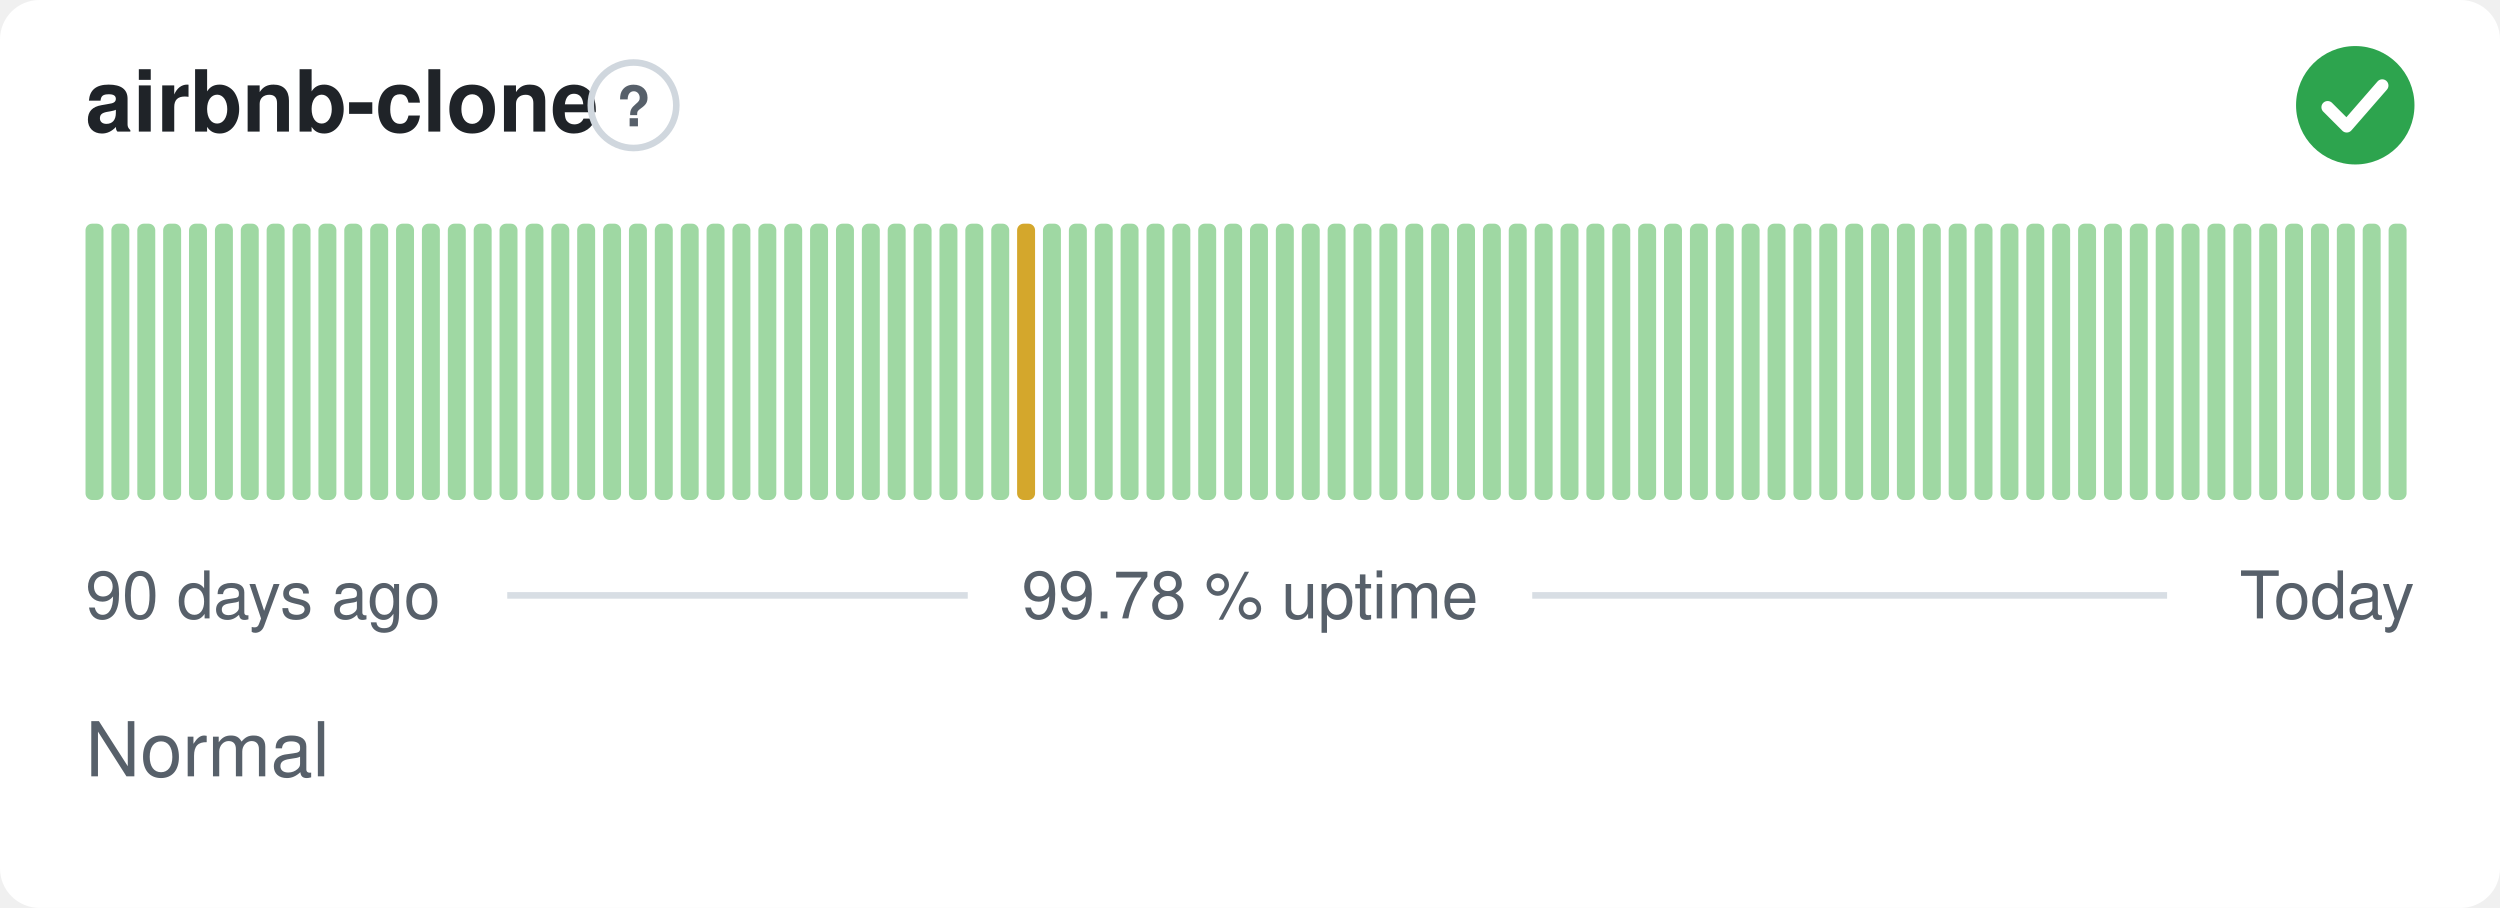
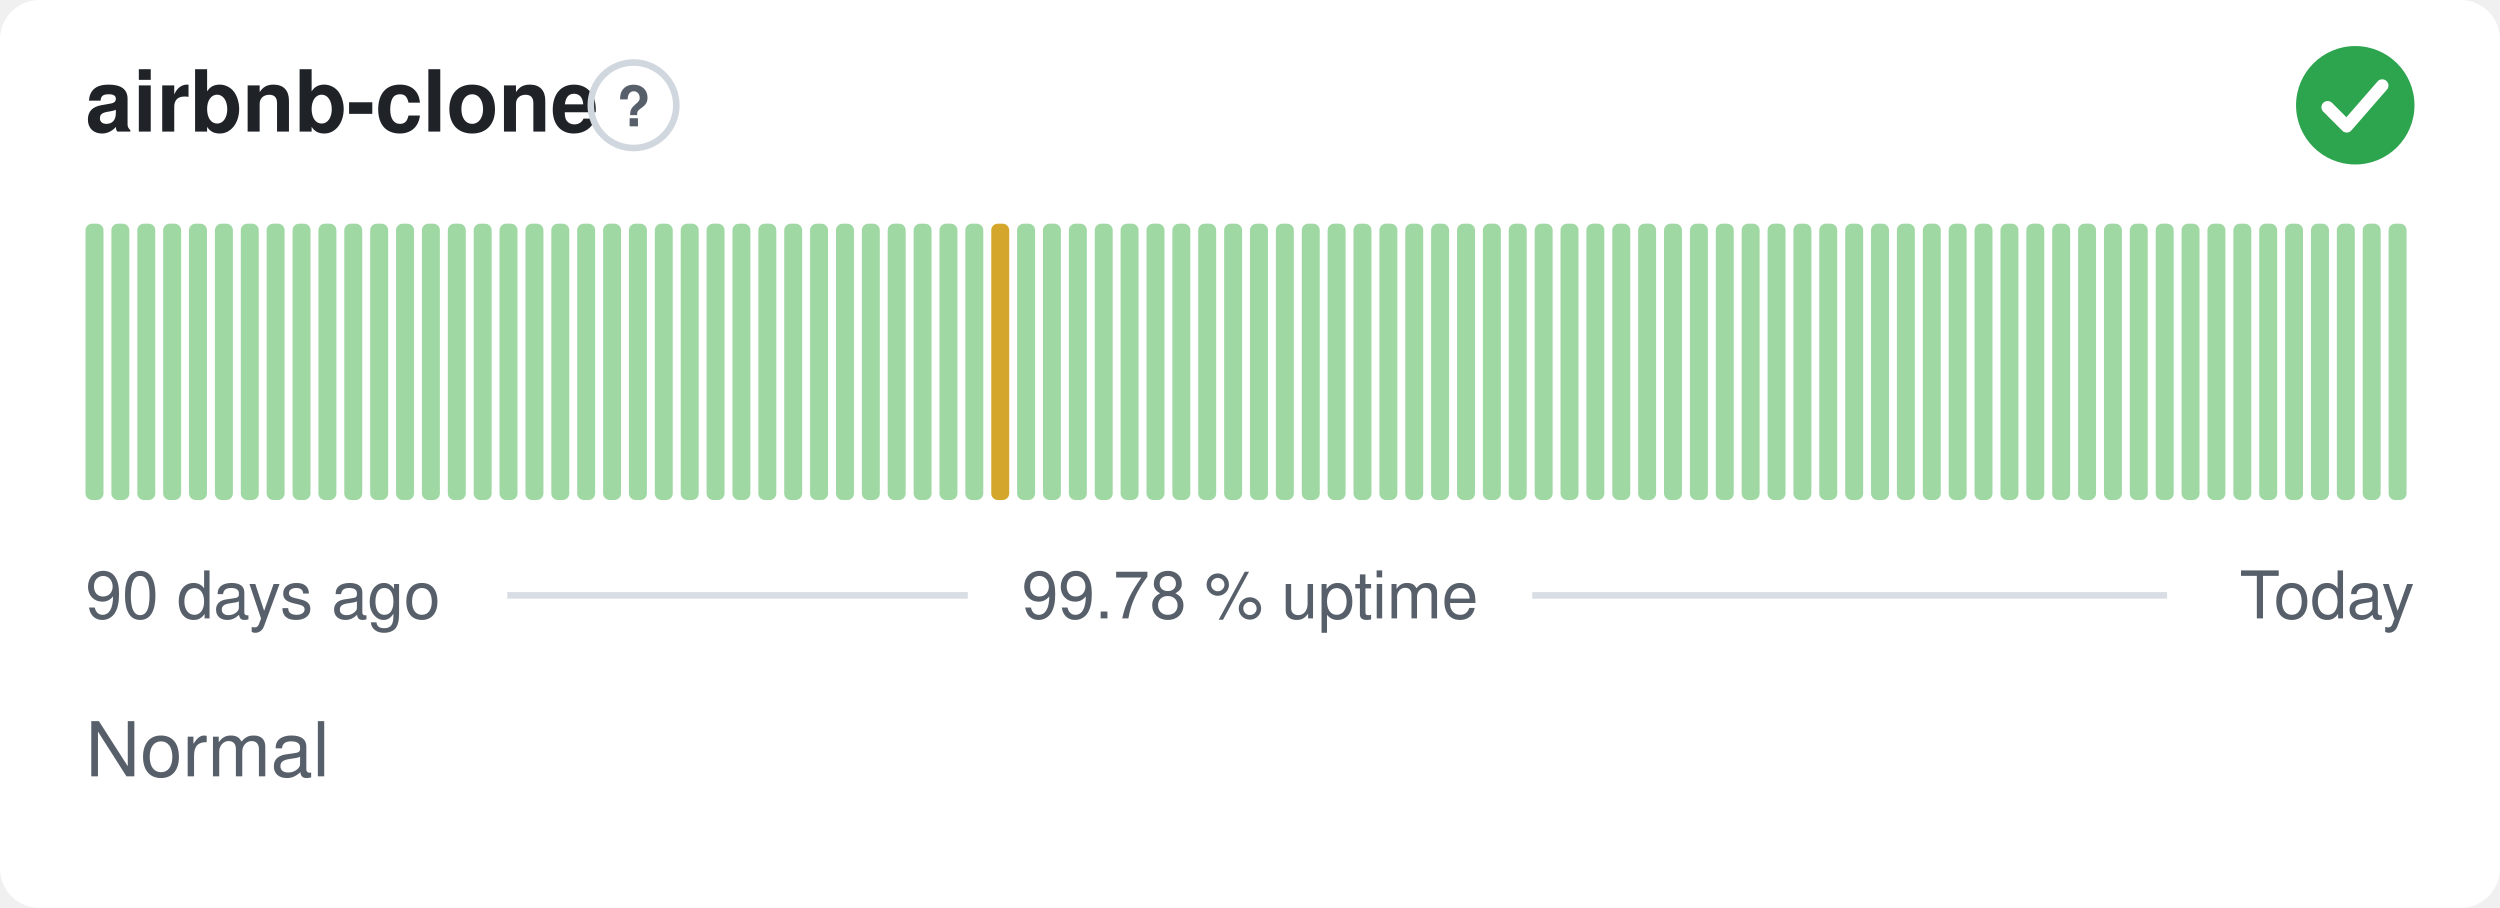
<svg xmlns="http://www.w3.org/2000/svg" width="380" height="138" viewBox="0 0 380 138" role="img" aria-label="airbnb-clone: Normal, 99.78 % uptime over the last 90 days" font-family="-apple-system,BlinkMacSystemFont,'Segoe UI',Helvetica,Arial,sans-serif">
  <style>
    @media (prefers-color-scheme: dark) {
      .bg { fill: #0d1117 }
      .title { fill: #e6edf3 }
      .muted { fill: #8b949e }
      .hint { stroke: #30363d }
      .rule { stroke: #30363d }
      .nodata { fill: #21262d }
    }
  </style>
  <rect class="bg" width="380" height="138" rx="6" fill="#ffffff" />
  <text class="title" x="13" y="20" font-size="13" font-weight="600" fill="#1f2328">airbnb-clone</text>
  <circle class="hint" cx="96.3" cy="16" r="6.5" fill="none" stroke="#d0d7de" stroke-width="1" />
  <text class="muted" x="96.3" y="19.2" text-anchor="middle" font-size="8.5" font-weight="700" fill="#57606a">?</text>
  <circle cx="358" cy="16" r="9" fill="#2da44e" />
  <path d="M353.80 16.30l2.90 2.90 5.40 -6.20" fill="none" stroke="#fff" stroke-width="1.89" stroke-linecap="round" stroke-linejoin="round" />
  <rect x="13.00" y="34.00" width="2.73" height="42.00" rx="1" fill="#9fd8a3" />
  <rect x="16.93" y="34.00" width="2.73" height="42.00" rx="1" fill="#9fd8a3" />
  <rect x="20.87" y="34.00" width="2.73" height="42.00" rx="1" fill="#9fd8a3" />
  <rect x="24.80" y="34.00" width="2.73" height="42.00" rx="1" fill="#9fd8a3" />
  <rect x="28.73" y="34.00" width="2.73" height="42.00" rx="1" fill="#9fd8a3" />
  <rect x="32.67" y="34.00" width="2.73" height="42.00" rx="1" fill="#9fd8a3" />
  <rect x="36.60" y="34.00" width="2.73" height="42.00" rx="1" fill="#9fd8a3" />
  <rect x="40.53" y="34.00" width="2.73" height="42.00" rx="1" fill="#9fd8a3" />
  <rect x="44.47" y="34.00" width="2.73" height="42.00" rx="1" fill="#9fd8a3" />
  <rect x="48.40" y="34.00" width="2.73" height="42.00" rx="1" fill="#9fd8a3" />
  <rect x="52.33" y="34.00" width="2.73" height="42.00" rx="1" fill="#9fd8a3" />
  <rect x="56.27" y="34.00" width="2.73" height="42.00" rx="1" fill="#9fd8a3" />
  <rect x="60.20" y="34.00" width="2.73" height="42.00" rx="1" fill="#9fd8a3" />
  <rect x="64.13" y="34.00" width="2.73" height="42.00" rx="1" fill="#9fd8a3" />
  <rect x="68.07" y="34.00" width="2.73" height="42.00" rx="1" fill="#9fd8a3" />
  <rect x="72.00" y="34.00" width="2.73" height="42.00" rx="1" fill="#9fd8a3" />
  <rect x="75.93" y="34.00" width="2.73" height="42.00" rx="1" fill="#9fd8a3" />
  <rect x="79.87" y="34.00" width="2.73" height="42.00" rx="1" fill="#9fd8a3" />
  <rect x="83.80" y="34.00" width="2.73" height="42.00" rx="1" fill="#9fd8a3" />
  <rect x="87.73" y="34.00" width="2.73" height="42.00" rx="1" fill="#9fd8a3" />
  <rect x="91.67" y="34.00" width="2.73" height="42.00" rx="1" fill="#9fd8a3" />
  <rect x="95.60" y="34.00" width="2.73" height="42.00" rx="1" fill="#9fd8a3" />
  <rect x="99.53" y="34.00" width="2.73" height="42.00" rx="1" fill="#9fd8a3" />
  <rect x="103.47" y="34.00" width="2.73" height="42.00" rx="1" fill="#9fd8a3" />
  <rect x="107.40" y="34.00" width="2.73" height="42.00" rx="1" fill="#9fd8a3" />
  <rect x="111.33" y="34.00" width="2.73" height="42.00" rx="1" fill="#9fd8a3" />
  <rect x="115.27" y="34.00" width="2.73" height="42.00" rx="1" fill="#9fd8a3" />
  <rect x="119.20" y="34.00" width="2.73" height="42.00" rx="1" fill="#9fd8a3" />
  <rect x="123.13" y="34.00" width="2.73" height="42.00" rx="1" fill="#9fd8a3" />
  <rect x="127.07" y="34.00" width="2.73" height="42.00" rx="1" fill="#9fd8a3" />
  <rect x="131.00" y="34.00" width="2.73" height="42.00" rx="1" fill="#9fd8a3" />
  <rect x="134.93" y="34.00" width="2.73" height="42.00" rx="1" fill="#9fd8a3" />
  <rect x="138.87" y="34.00" width="2.73" height="42.00" rx="1" fill="#9fd8a3" />
  <rect x="142.80" y="34.00" width="2.73" height="42.00" rx="1" fill="#9fd8a3" />
  <rect x="146.73" y="34.00" width="2.73" height="42.00" rx="1" fill="#9fd8a3" />
-   <rect x="150.67" y="34.00" width="2.73" height="42.00" rx="1" fill="#9fd8a3" />
-   <rect x="154.60" y="34.00" width="2.73" height="42.00" rx="1" fill="#d4a72c" />
+   <rect x="150.67" y="34.00" width="2.73" height="42.00" rx="1" fill="#d4a72c" />
+   <rect x="154.60" y="34.00" width="2.73" height="42.00" rx="1" fill="#9fd8a3" />
  <rect x="158.53" y="34.00" width="2.73" height="42.00" rx="1" fill="#9fd8a3" />
  <rect x="162.47" y="34.00" width="2.73" height="42.00" rx="1" fill="#9fd8a3" />
  <rect x="166.40" y="34.00" width="2.73" height="42.00" rx="1" fill="#9fd8a3" />
  <rect x="170.33" y="34.00" width="2.73" height="42.00" rx="1" fill="#9fd8a3" />
  <rect x="174.27" y="34.00" width="2.73" height="42.00" rx="1" fill="#9fd8a3" />
  <rect x="178.20" y="34.00" width="2.73" height="42.00" rx="1" fill="#9fd8a3" />
  <rect x="182.13" y="34.00" width="2.73" height="42.00" rx="1" fill="#9fd8a3" />
  <rect x="186.07" y="34.00" width="2.73" height="42.00" rx="1" fill="#9fd8a3" />
  <rect x="190.00" y="34.00" width="2.73" height="42.00" rx="1" fill="#9fd8a3" />
  <rect x="193.93" y="34.00" width="2.73" height="42.00" rx="1" fill="#9fd8a3" />
  <rect x="197.87" y="34.00" width="2.73" height="42.00" rx="1" fill="#9fd8a3" />
  <rect x="201.80" y="34.00" width="2.73" height="42.00" rx="1" fill="#9fd8a3" />
  <rect x="205.73" y="34.00" width="2.73" height="42.00" rx="1" fill="#9fd8a3" />
  <rect x="209.67" y="34.00" width="2.73" height="42.00" rx="1" fill="#9fd8a3" />
  <rect x="213.60" y="34.00" width="2.73" height="42.00" rx="1" fill="#9fd8a3" />
  <rect x="217.53" y="34.00" width="2.73" height="42.00" rx="1" fill="#9fd8a3" />
  <rect x="221.47" y="34.00" width="2.73" height="42.00" rx="1" fill="#9fd8a3" />
  <rect x="225.40" y="34.00" width="2.73" height="42.00" rx="1" fill="#9fd8a3" />
  <rect x="229.33" y="34.00" width="2.73" height="42.00" rx="1" fill="#9fd8a3" />
  <rect x="233.27" y="34.00" width="2.73" height="42.00" rx="1" fill="#9fd8a3" />
  <rect x="237.20" y="34.00" width="2.73" height="42.00" rx="1" fill="#9fd8a3" />
  <rect x="241.13" y="34.00" width="2.73" height="42.00" rx="1" fill="#9fd8a3" />
  <rect x="245.07" y="34.00" width="2.73" height="42.00" rx="1" fill="#9fd8a3" />
  <rect x="249.00" y="34.00" width="2.73" height="42.00" rx="1" fill="#9fd8a3" />
  <rect x="252.93" y="34.00" width="2.73" height="42.00" rx="1" fill="#9fd8a3" />
  <rect x="256.87" y="34.00" width="2.73" height="42.00" rx="1" fill="#9fd8a3" />
  <rect x="260.80" y="34.00" width="2.73" height="42.00" rx="1" fill="#9fd8a3" />
  <rect x="264.73" y="34.00" width="2.73" height="42.00" rx="1" fill="#9fd8a3" />
  <rect x="268.67" y="34.00" width="2.73" height="42.00" rx="1" fill="#9fd8a3" />
  <rect x="272.60" y="34.00" width="2.73" height="42.00" rx="1" fill="#9fd8a3" />
  <rect x="276.53" y="34.00" width="2.73" height="42.00" rx="1" fill="#9fd8a3" />
  <rect x="280.47" y="34.00" width="2.73" height="42.00" rx="1" fill="#9fd8a3" />
  <rect x="284.40" y="34.00" width="2.73" height="42.00" rx="1" fill="#9fd8a3" />
  <rect x="288.33" y="34.00" width="2.73" height="42.00" rx="1" fill="#9fd8a3" />
  <rect x="292.27" y="34.00" width="2.73" height="42.00" rx="1" fill="#9fd8a3" />
  <rect x="296.20" y="34.00" width="2.73" height="42.00" rx="1" fill="#9fd8a3" />
  <rect x="300.13" y="34.00" width="2.73" height="42.00" rx="1" fill="#9fd8a3" />
  <rect x="304.07" y="34.00" width="2.73" height="42.00" rx="1" fill="#9fd8a3" />
  <rect x="308.00" y="34.00" width="2.73" height="42.00" rx="1" fill="#9fd8a3" />
  <rect x="311.93" y="34.00" width="2.73" height="42.00" rx="1" fill="#9fd8a3" />
  <rect x="315.87" y="34.00" width="2.73" height="42.00" rx="1" fill="#9fd8a3" />
  <rect x="319.80" y="34.00" width="2.73" height="42.00" rx="1" fill="#9fd8a3" />
  <rect x="323.73" y="34.00" width="2.73" height="42.00" rx="1" fill="#9fd8a3" />
  <rect x="327.67" y="34.00" width="2.73" height="42.00" rx="1" fill="#9fd8a3" />
  <rect x="331.60" y="34.00" width="2.73" height="42.00" rx="1" fill="#9fd8a3" />
  <rect x="335.53" y="34.00" width="2.73" height="42.00" rx="1" fill="#9fd8a3" />
  <rect x="339.47" y="34.00" width="2.73" height="42.00" rx="1" fill="#9fd8a3" />
  <rect x="343.40" y="34.00" width="2.73" height="42.00" rx="1" fill="#9fd8a3" />
  <rect x="347.33" y="34.00" width="2.73" height="42.00" rx="1" fill="#9fd8a3" />
  <rect x="351.27" y="34.00" width="2.73" height="42.00" rx="1" fill="#9fd8a3" />
  <rect x="355.20" y="34.00" width="2.73" height="42.00" rx="1" fill="#9fd8a3" />
  <rect x="359.13" y="34.00" width="2.73" height="42.00" rx="1" fill="#9fd8a3" />
  <rect x="363.07" y="34.00" width="2.73" height="42.00" rx="1" fill="#9fd8a3" />
  <text class="muted" x="13" y="94" font-size="10" fill="#57606a">90 days ago</text>
  <text class="muted" x="190" y="94" text-anchor="middle" font-size="10" fill="#57606a">99.78 % uptime</text>
  <text class="muted" x="367" y="94" text-anchor="end" font-size="10" fill="#57606a">Today</text>
  <line class="rule" x1="77.1" y1="90.5" x2="147.1" y2="90.5" stroke="#d8dee4" stroke-width="1" />
  <line class="rule" x1="232.9" y1="90.5" x2="329.4" y2="90.5" stroke="#d8dee4" stroke-width="1" />
  <text class="muted" x="13" y="118" font-size="11.5" fill="#57606a">Normal</text>
</svg>
